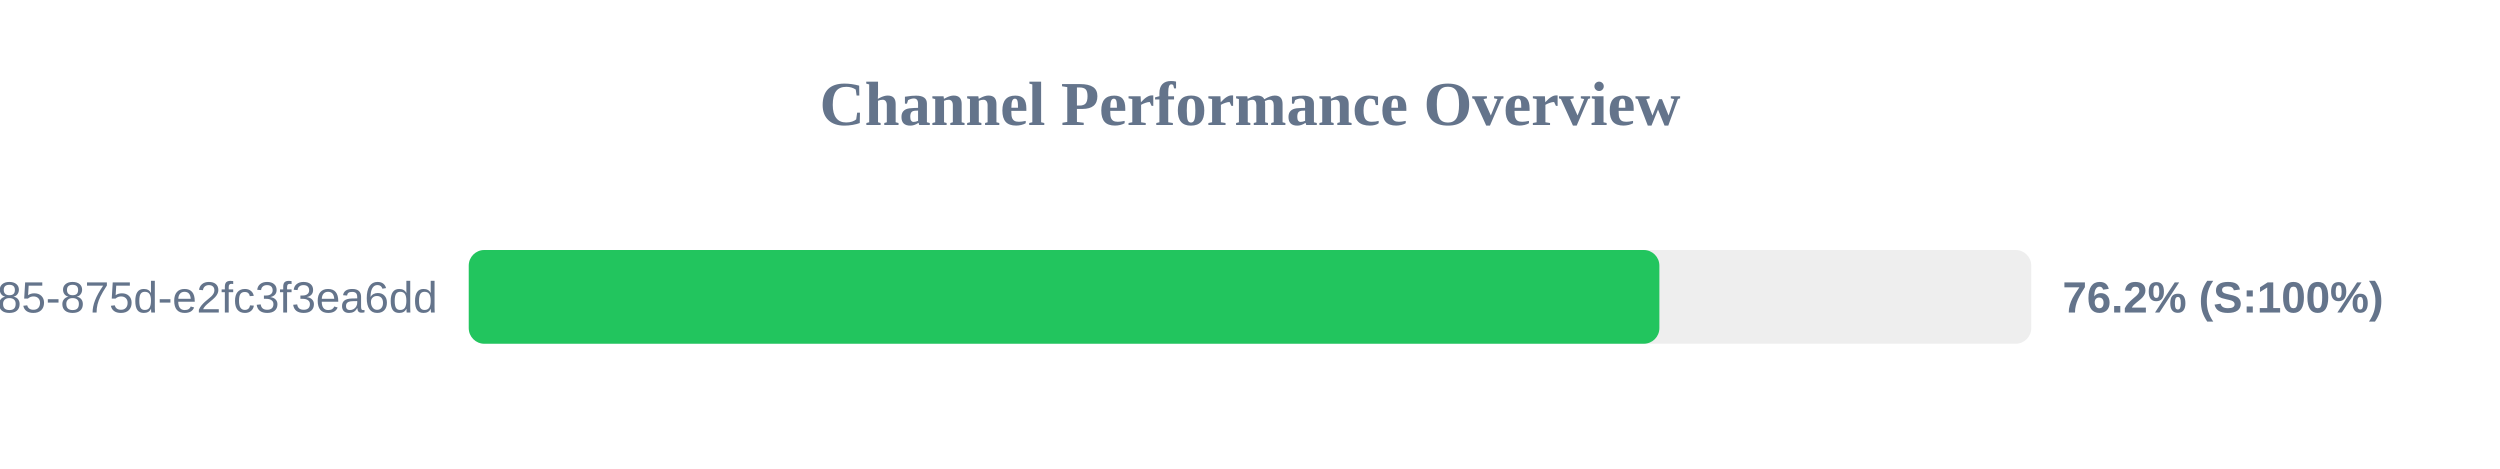
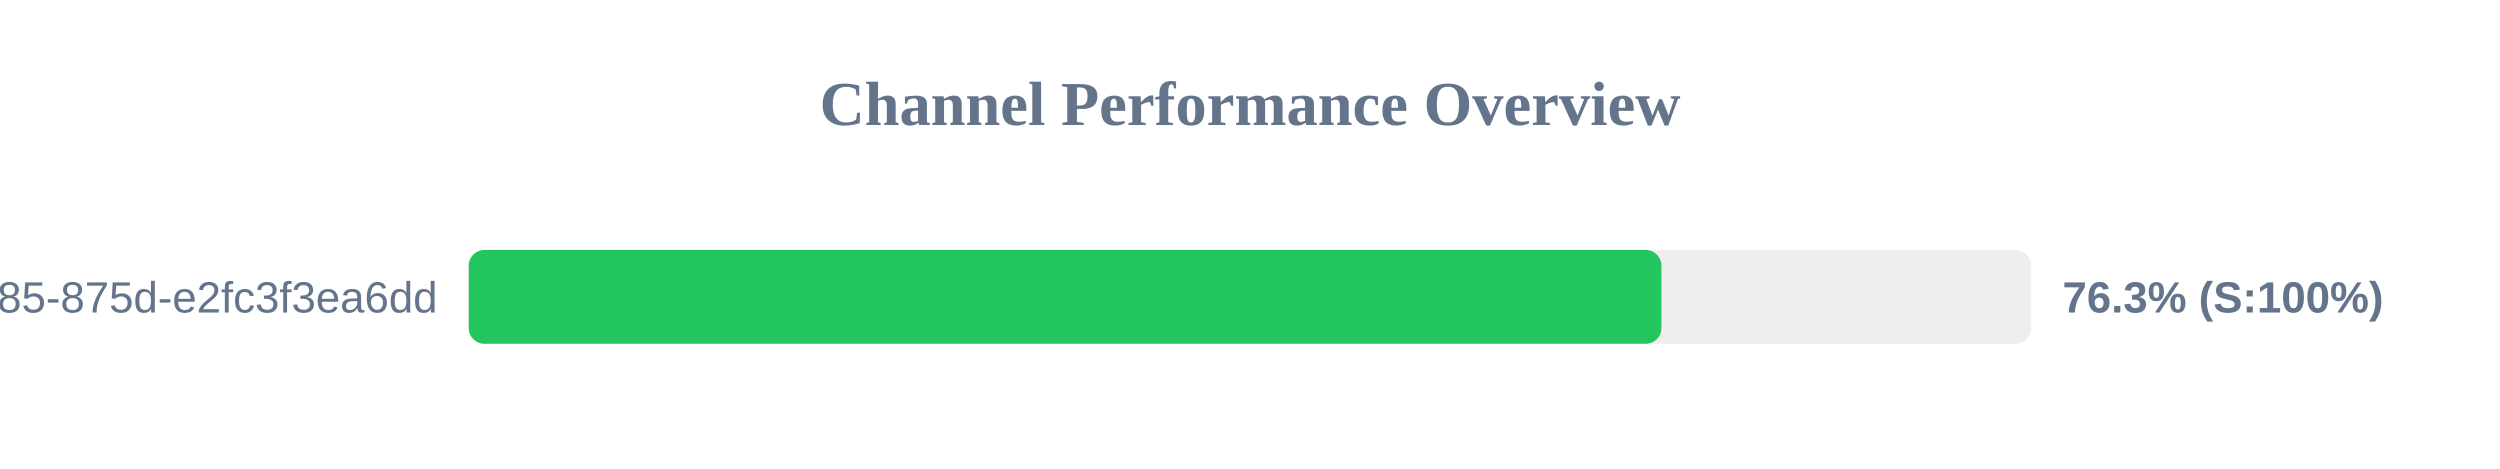
<svg xmlns="http://www.w3.org/2000/svg" width="800" height="150" version="1.1">
  <style>
        .row { font: 14px Arial; fill: #64748b; }
        .score { font: bold 14px Arial; fill: #64748b; }
    </style>
  <text x="400" y="40" text-anchor="middle" font-size="20px" font-weight="bold" fill="#64748b">Channel Performance Overview</text>
  <rect x="150" y="80" width="500" height="30" fill="#eee" rx="5" />
-   <rect x="150" y="80" width="381.0" height="30" fill="#22c55e" rx="5" />
+   <rect x="150" y="80" width="381.65" height="30" fill="#22c55e" rx="5" />
  <text x="140" y="100" text-anchor="end" class="row">?uuid=1045aedf-053c-4585-875d-e2fc3f3ea6dd</text>
-   <text x="660" y="100" text-anchor="start" class="score">76.2% (S:100%)</text>
+   <text x="660" y="100" text-anchor="start" class="score">76.3% (S:100%)</text>
</svg>
